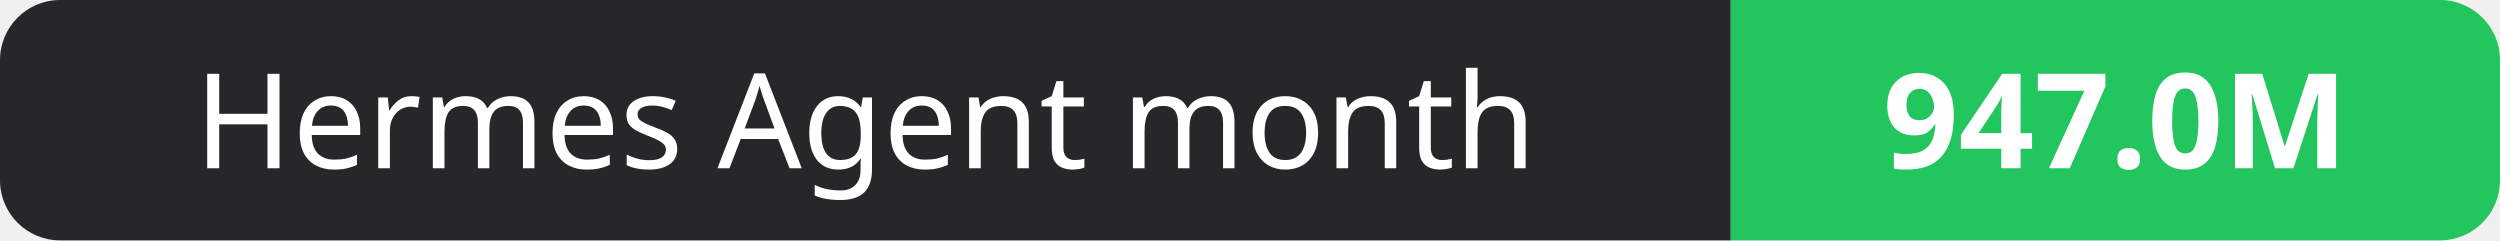
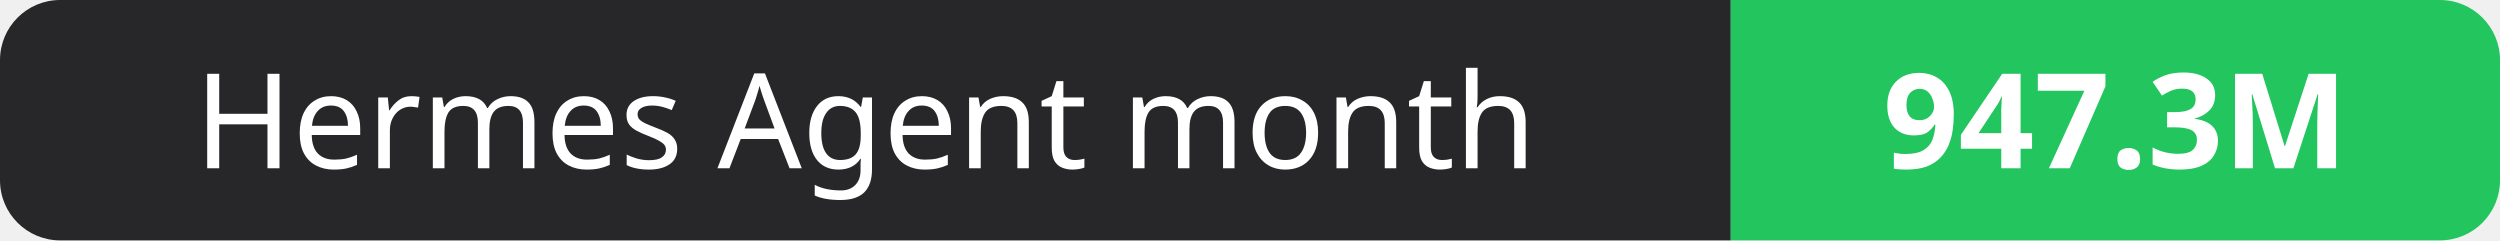
- <svg xmlns="http://www.w3.org/2000/svg" width="208" height="20" role="img" aria-label="Hermes Agent month: 947.0M">
+ <svg xmlns="http://www.w3.org/2000/svg" width="208" height="20" role="img" aria-label="Hermes Agent month: 947.3M">
  <clipPath id="r">
    <rect width="208" height="20" rx="5" fill="#fff" />
  </clipPath>
  <g clip-path="url(#r)">
    <rect width="144" height="20" fill="#27272a" />
    <rect x="144" width="64" height="20" fill="#22c55e" />
  </g>
  <g fill="#fff" text-anchor="middle" font-family="Verdana,Geneva,sans-serif" font-size="11">
    <text x="72.0" y="14">Hermes Agent month</text>
-     <text x="176.0" y="14" font-weight="700">947.0M</text>
+     <text x="176.0" y="14" font-weight="700">947.3M</text>
  </g>
</svg>
